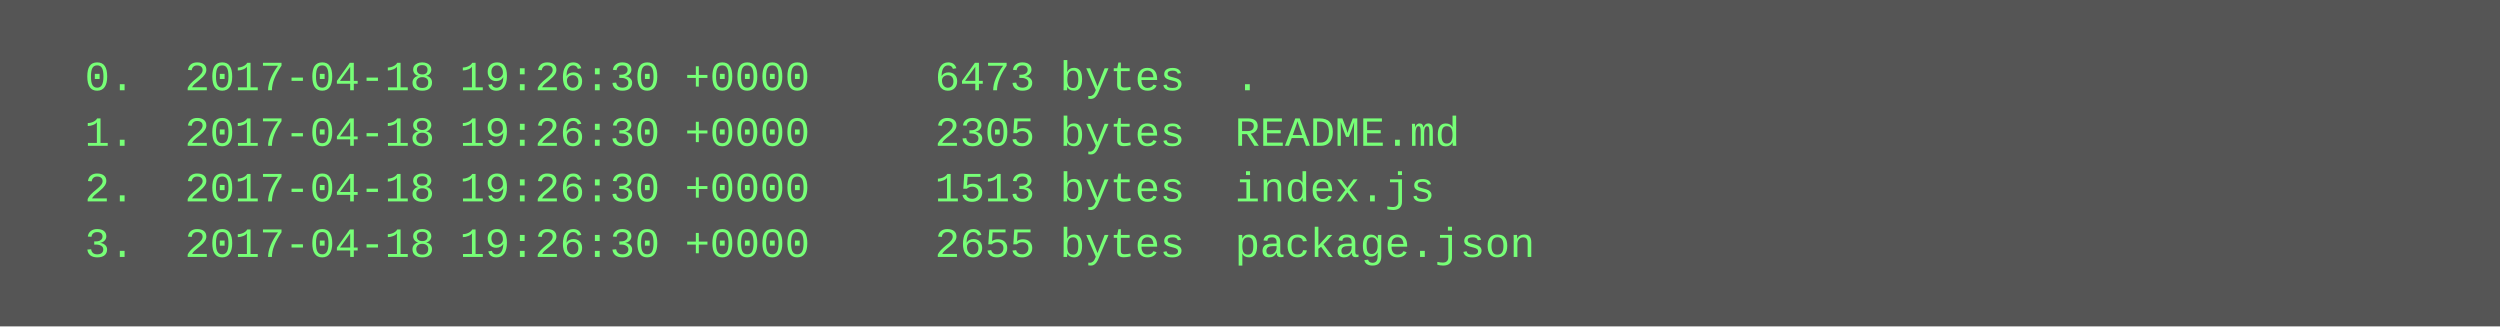
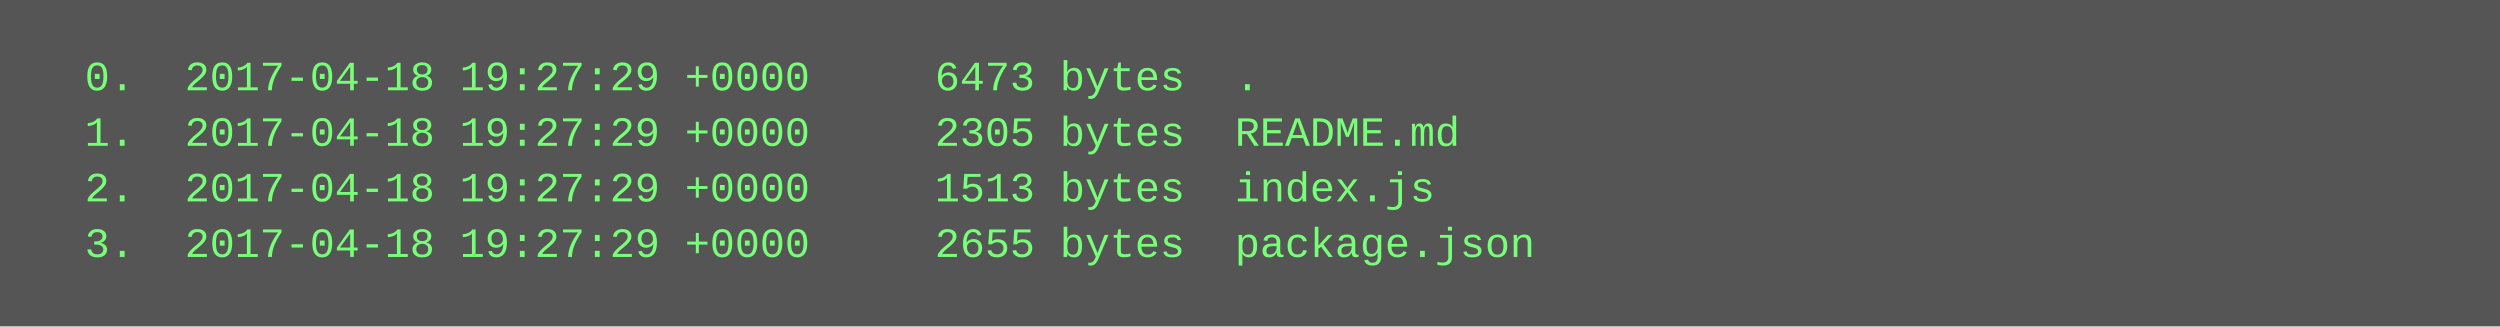
<svg xmlns="http://www.w3.org/2000/svg" height="94" width="720">
  <rect height="94" fill="#555" width="720" />
  <text fill="#7f7" font-family="Courier New" font-size="12" xml:space="preserve">
-     <tspan x="10" y="26">  0.  2017-04-18 19:26:30 +0000     6473 bytes  .</tspan>
-     <tspan x="10" y="42">  1.  2017-04-18 19:26:30 +0000     2305 bytes  README.md</tspan>
-     <tspan x="10" y="58">  2.  2017-04-18 19:26:30 +0000     1513 bytes  index.js</tspan>
-     <tspan x="10" y="74">  3.  2017-04-18 19:26:30 +0000     2655 bytes  package.json</tspan>
+     <tspan x="10" y="26">  0.  2017-04-18 19:27:29 +0000     6473 bytes  .</tspan>
+     <tspan x="10" y="42">  1.  2017-04-18 19:27:29 +0000     2305 bytes  README.md</tspan>
+     <tspan x="10" y="58">  2.  2017-04-18 19:27:29 +0000     1513 bytes  index.js</tspan>
+     <tspan x="10" y="74">  3.  2017-04-18 19:27:29 +0000     2655 bytes  package.json</tspan>
  </text>
</svg>
